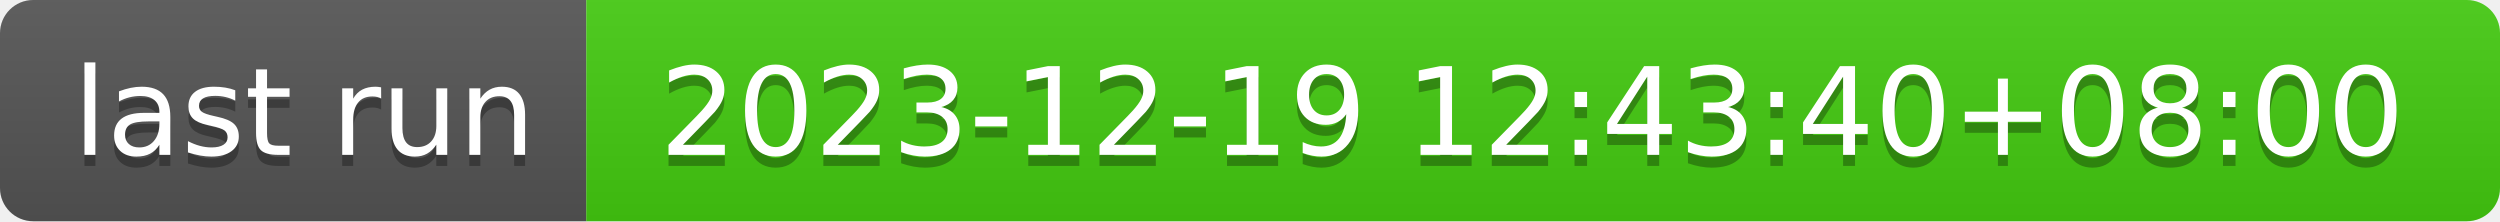
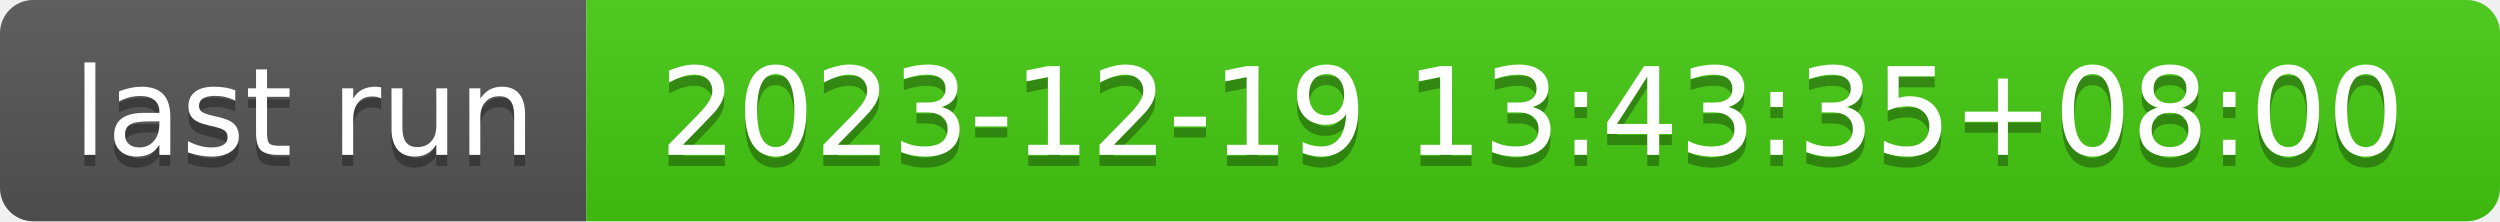
- <svg xmlns="http://www.w3.org/2000/svg" width="226" height="20" role="img" aria-label="last run: 2023-12-19 12:43:40+08:00">
+ <svg xmlns="http://www.w3.org/2000/svg" width="226" height="20" role="img" aria-label="last run: 2023-12-19 13:43:35+08:00">
  <linearGradient id="s" x2="0" y2="100%">
    <stop offset="0" stop-color="#bbb" stop-opacity=".1" />
    <stop offset="1" stop-opacity=".1" />
  </linearGradient>
  <clipPath id="r">
    <rect width="226" height="20" rx="3" fill="#fff" />
  </clipPath>
  <g clip-path="url(#r)">
    <rect width="53" height="20" fill="#555" />
    <rect x="53" width="173" height="20" fill="#4c1" />
    <rect width="226" height="20" fill="url(#s)" />
  </g>
  <g fill="#fff" text-anchor="middle" font-family="Verdana,Geneva,DejaVu Sans,sans-serif" text-rendering="geometricPrecision" font-size="110">
    <text aria-hidden="true" x="275" y="150" fill="#010101" fill-opacity=".3" transform="scale(.1)" textLength="430">last run</text>
    <text x="275" y="140" transform="scale(.1)" fill="#fff" textLength="430">last run</text>
-     <text aria-hidden="true" x="1385" y="150" fill="#010101" fill-opacity=".3" transform="scale(.1)" textLength="1630">2023-12-19 12:43:40+08:00</text>
-     <text x="1385" y="140" transform="scale(.1)" fill="#fff" textLength="1630">2023-12-19 12:43:40+08:00</text>
+     <text aria-hidden="true" x="1385" y="150" fill="#010101" fill-opacity=".3" transform="scale(.1)" textLength="1630">2023-12-19 13:43:35+08:00</text>
+     <text x="1385" y="140" transform="scale(.1)" fill="#fff" textLength="1630">2023-12-19 13:43:35+08:00</text>
  </g>
</svg>
